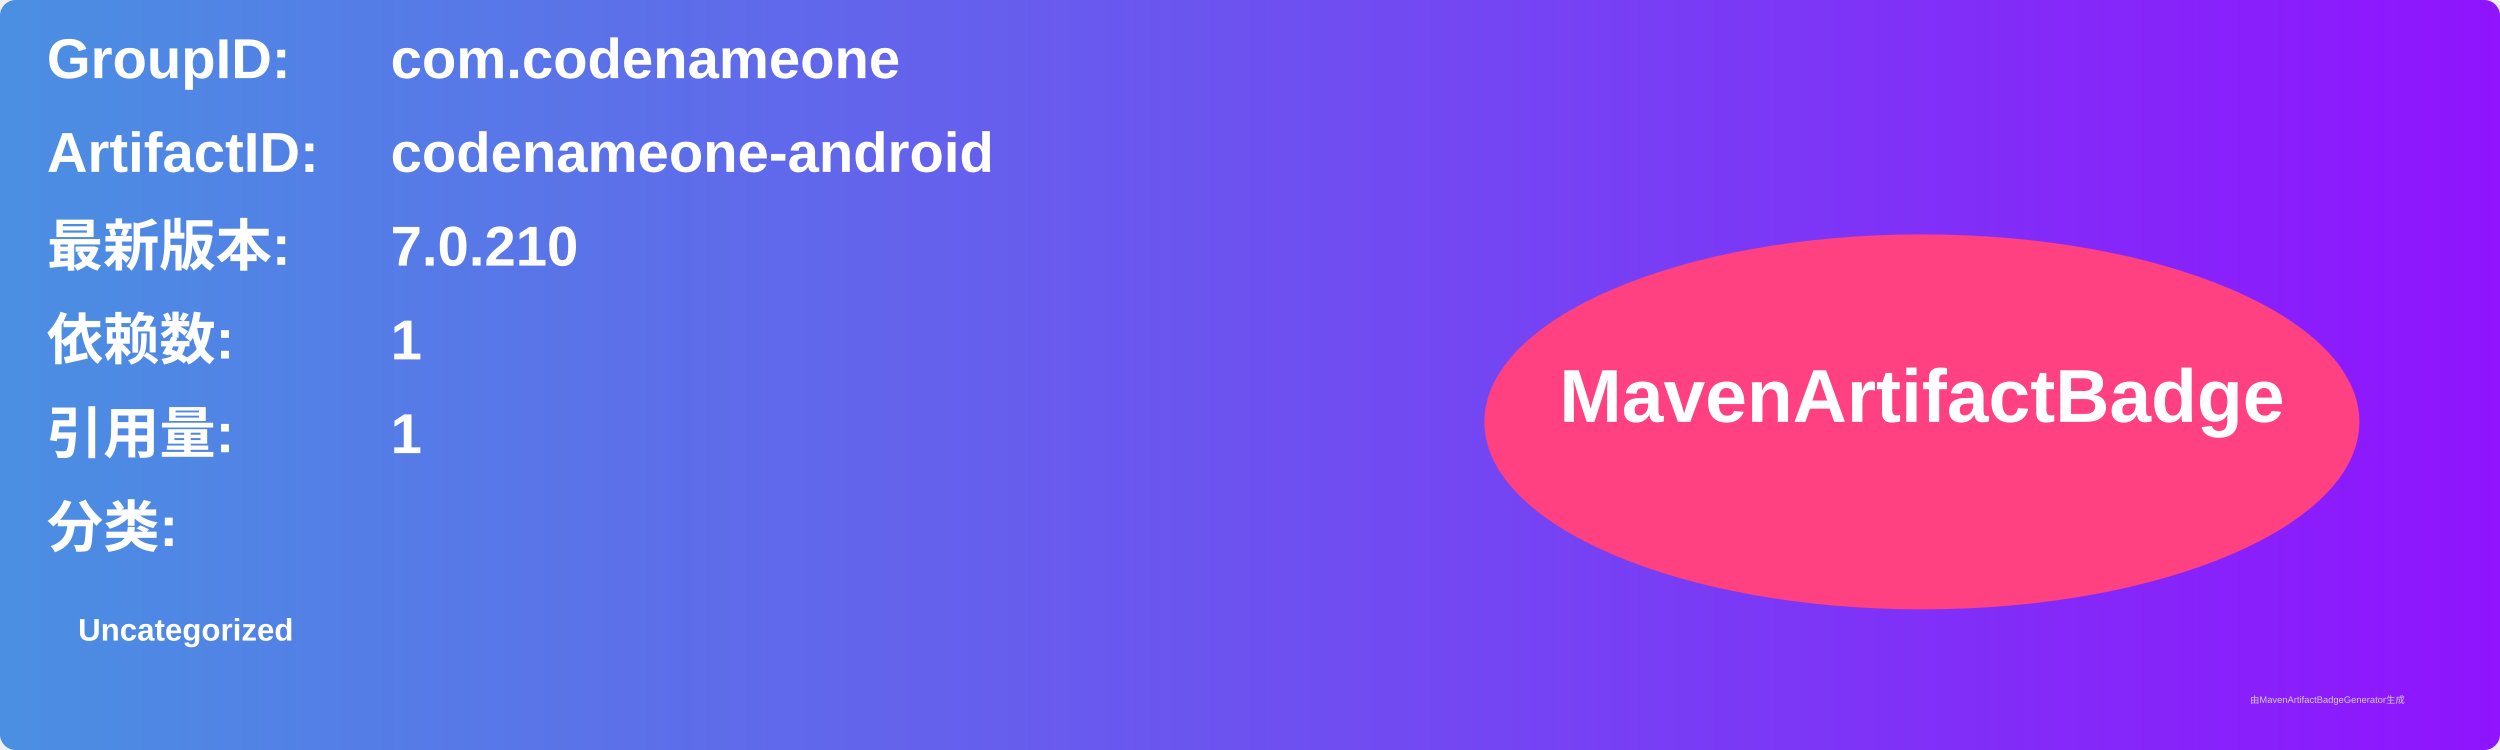
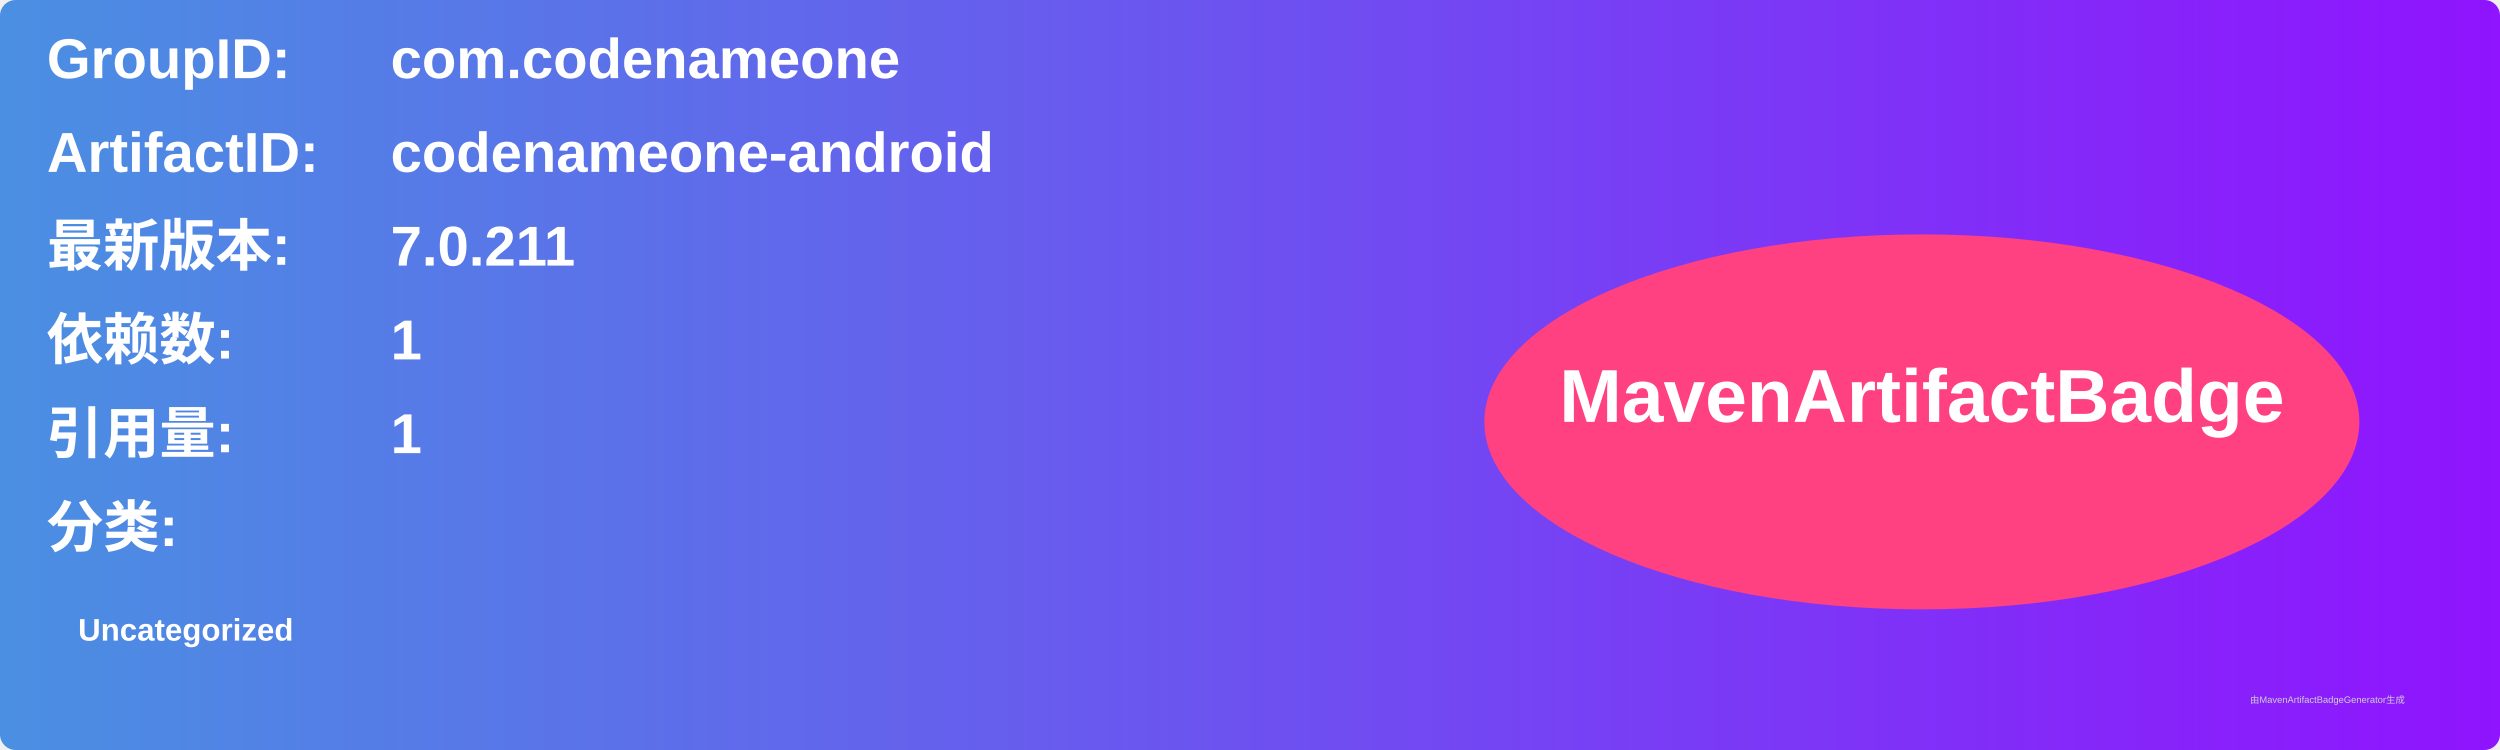
<svg xmlns="http://www.w3.org/2000/svg" width="800" height="240" viewBox="0 0 800 240">
  <linearGradient id="grad" x1="0%" y1="0%" x2="100%" y2="0%">
    <stop offset="0%" stop-color="#4a90e2" />
    <stop offset="100%" stop-color="#9013fe" />
  </linearGradient>
  <rect width="100%" height="100%" rx="5" ry="5" fill="url(#grad)" />
  <g transform="translate(15, 15)">
    <text x="0" y="10" font-family="Arial" font-size="18" fill="white" font-weight="bold" width="260">GroupID:</text>
    <text x="110" y="10" font-family="Arial" font-size="18" fill="white" font-weight="bold" width="460">com.codenameone</text>
    <text x="0" y="40" font-family="Arial" font-size="18" fill="white" font-weight="bold" width="260">ArtifactID:</text>
    <text x="110" y="40" font-family="Arial" font-size="18" fill="white" font-weight="bold" width="460">codenameone-android</text>
    <text x="0" y="70" font-family="Arial" font-size="18" fill="white" font-weight="bold">最新版本:</text>
    <text x="110" y="70" font-family="Arial" font-size="18" fill="white" font-weight="bold">
-       <tspan font-weight="bold">7.0.210</tspan>
+       <tspan font-weight="bold">7.0.211</tspan>
    </text>
    <text x="0" y="100" font-family="Arial" font-size="18" fill="white" font-weight="bold">依赖数: </text>
    <text x="110" y="100" font-family="Arial" font-size="18" fill="white">
      <tspan font-weight="bold">1</tspan>
    </text>
    <text x="0" y="130" font-family="Arial" font-size="18" fill="white" font-weight="bold">引用量: </text>
    <text x="110" y="130" font-family="Arial" font-size="18" fill="white">
      <tspan font-weight="bold">1</tspan>
    </text>
    <text x="0" y="160" font-family="Arial" font-size="18" fill="white" font-weight="bold">分类:</text>
    <text x="10" y="190" font-family="Arial" font-size="10" fill="white">
      <tspan font-weight="bold">Uncategorized</tspan>
    </text>
    <ellipse cx="600" cy="120" rx="140" ry="60" fill="#ff4081" />
    <text x="600" y="120" text-anchor="middle" font-family="Arial" font-size="24" fill="white" font-weight="bold">MavenArtifactBadge</text>
  </g>
  <text x="720" y="225" font-family="Arial" font-size="3" fill="#d0d0d0">由MavenArtifactBadgeGenerator生成</text>
</svg>
